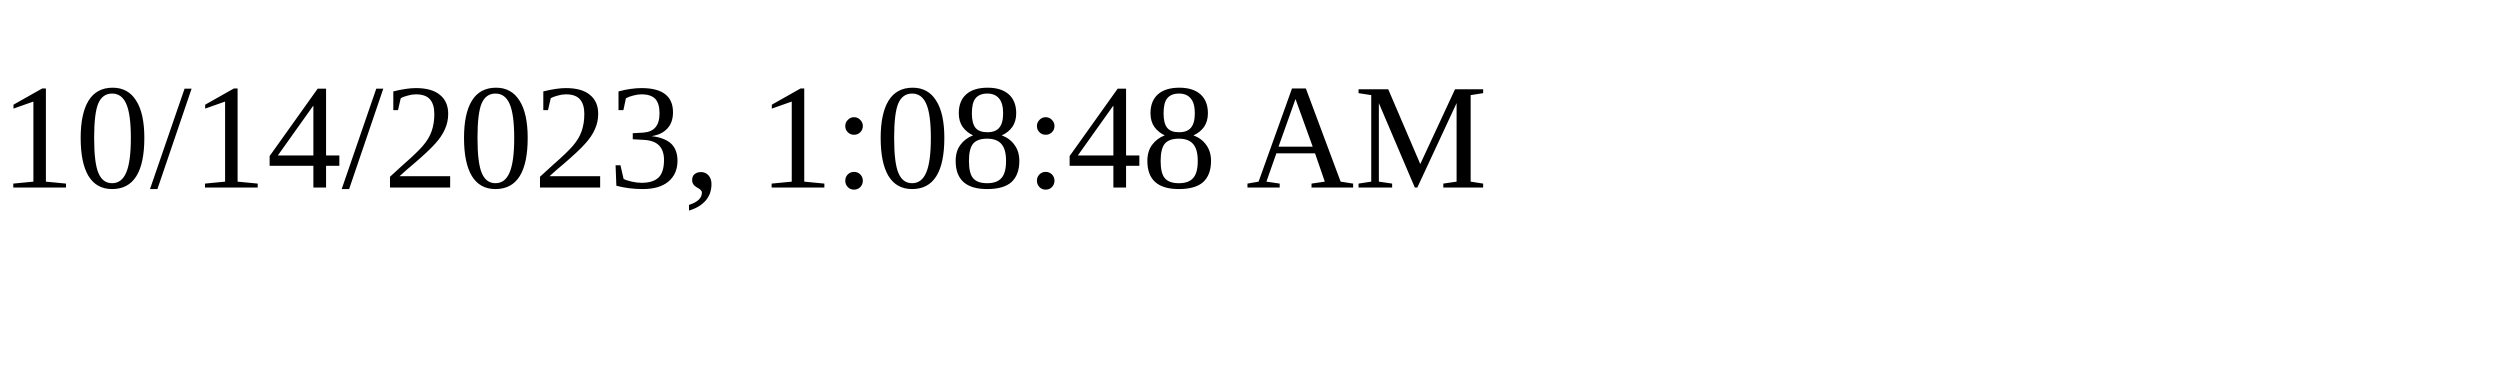
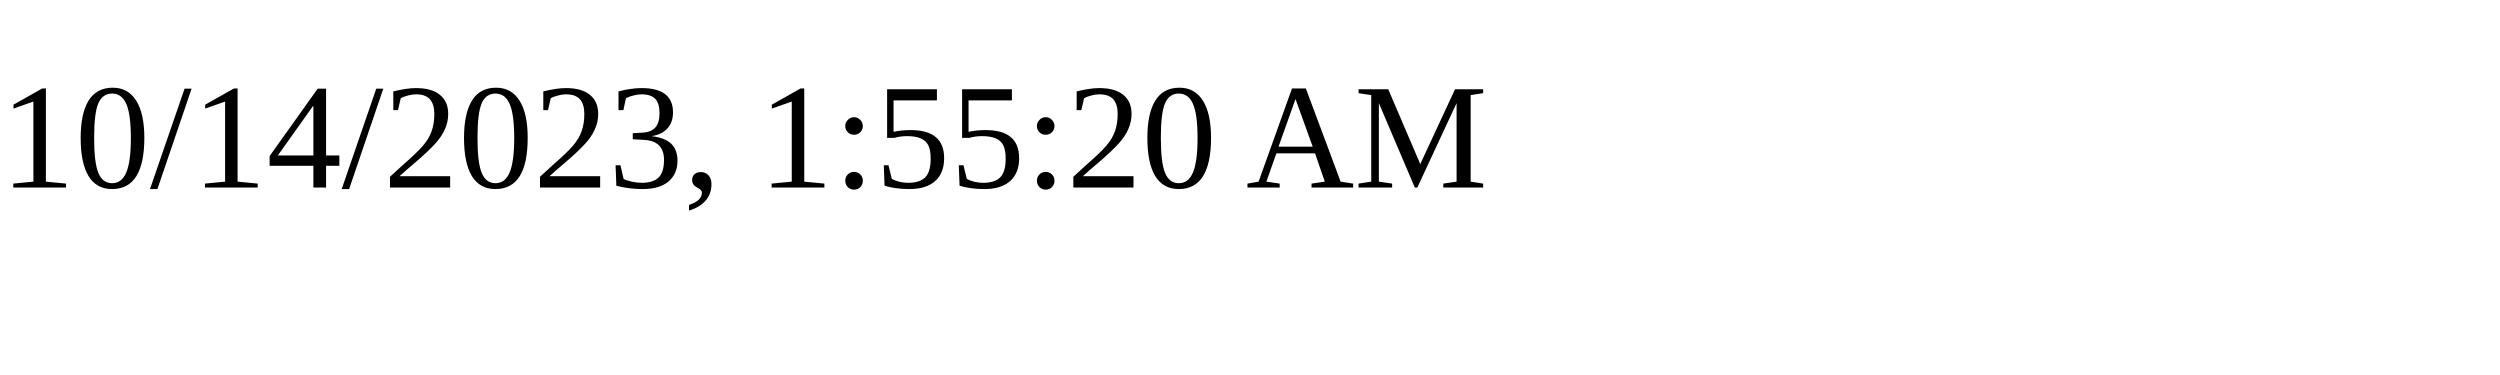
<svg xmlns="http://www.w3.org/2000/svg" height="30" width="200">
-   <text x="0" y="15">10/14/2023, 1:08:48 AM</text>
+   <text x="0" y="15">10/14/2023, 1:55:20 AM</text>
</svg>
